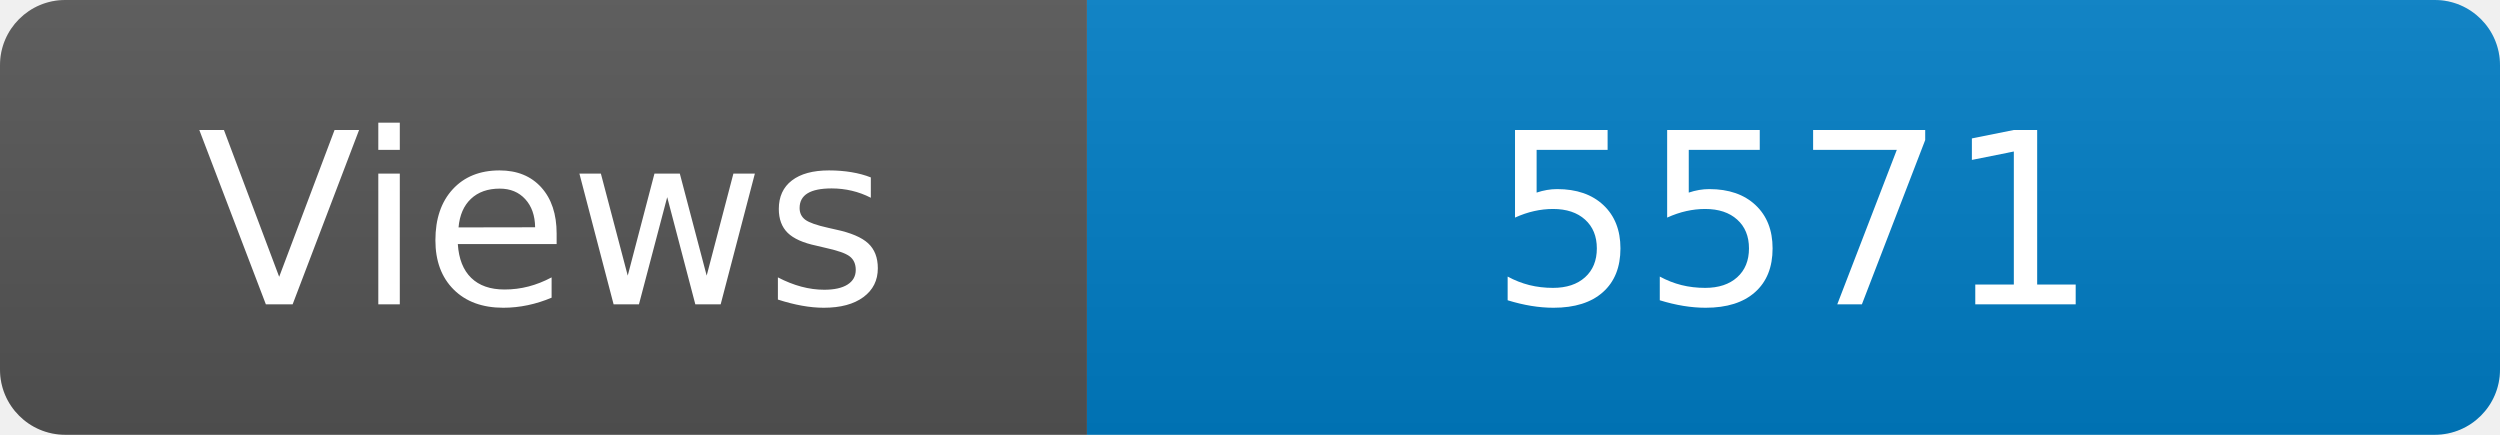
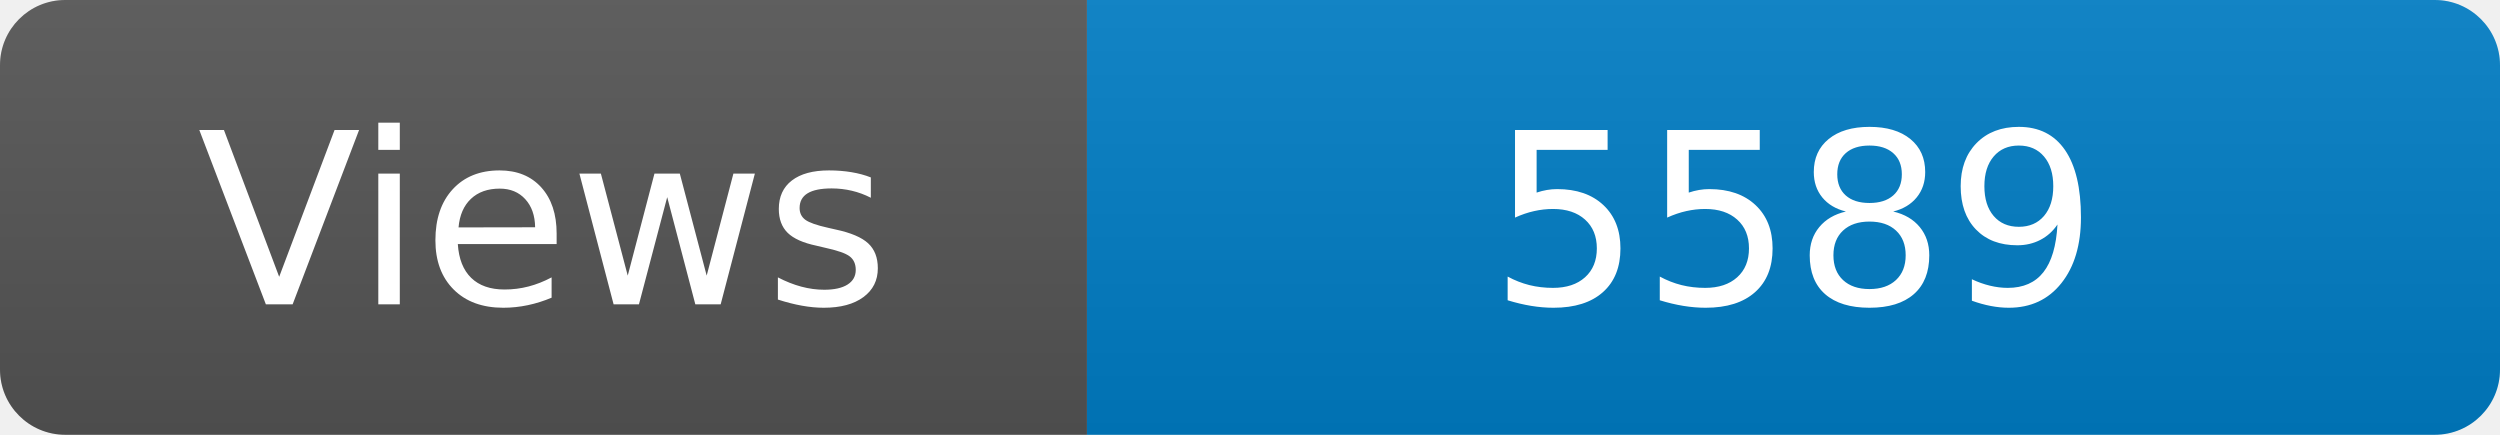
<svg xmlns="http://www.w3.org/2000/svg" width="115" height="20" role="img" aria-label="Maintained?: yes">
  <linearGradient id="s" x2="0" y2="100%">
    <stop offset="0" stop-color="#bbb" stop-opacity=".1" />
    <stop offset="1" stop-opacity=".1" />
  </linearGradient>
  <clipPath id="r">
    <rect width="115" height="20" rx="3" fill="#fff" />
  </clipPath>
  <g clip-path="url(#r)">
    <rect width="50" height="20" fill="#555" />
    <rect x="50" width="160" height="20" fill="#007ec6" />
    <rect width="115" height="20" fill="url(#s)" />
  </g>
  <g fill="#fff" text-anchor="middle" font-family="Verdana,Geneva,DejaVu Sans,sans-serif" font-size="110">
    <text x="250" y="140" transform="scale(.1)" fill="#fff">Views</text>
-     <text x="825" y="140" transform="scale(.1)" fill="#fff">5571</text>
+     <text x="825" y="140" transform="scale(.1)" fill="#fff">5589</text>
  </g>
</svg>
